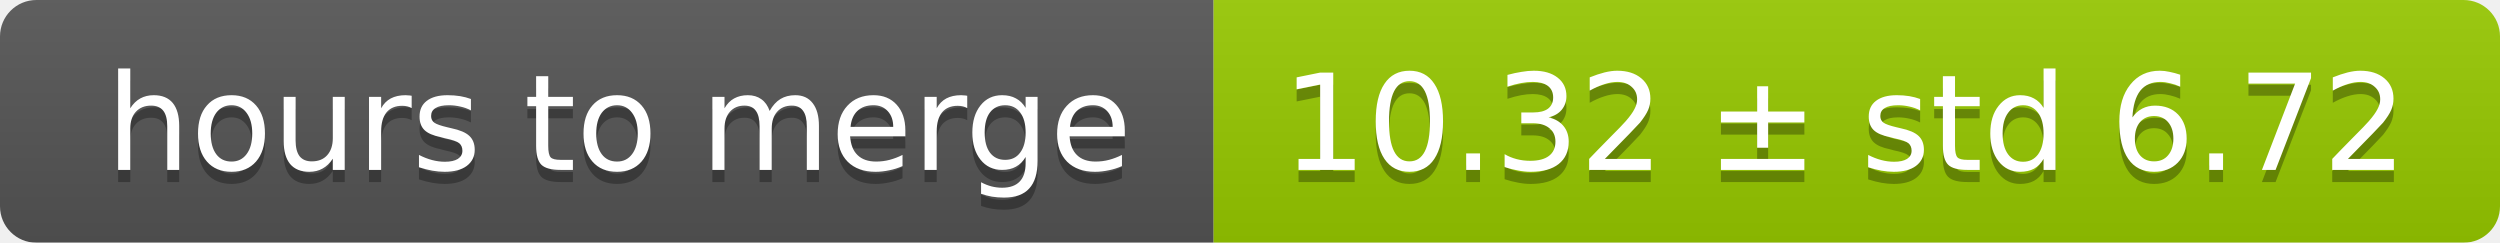
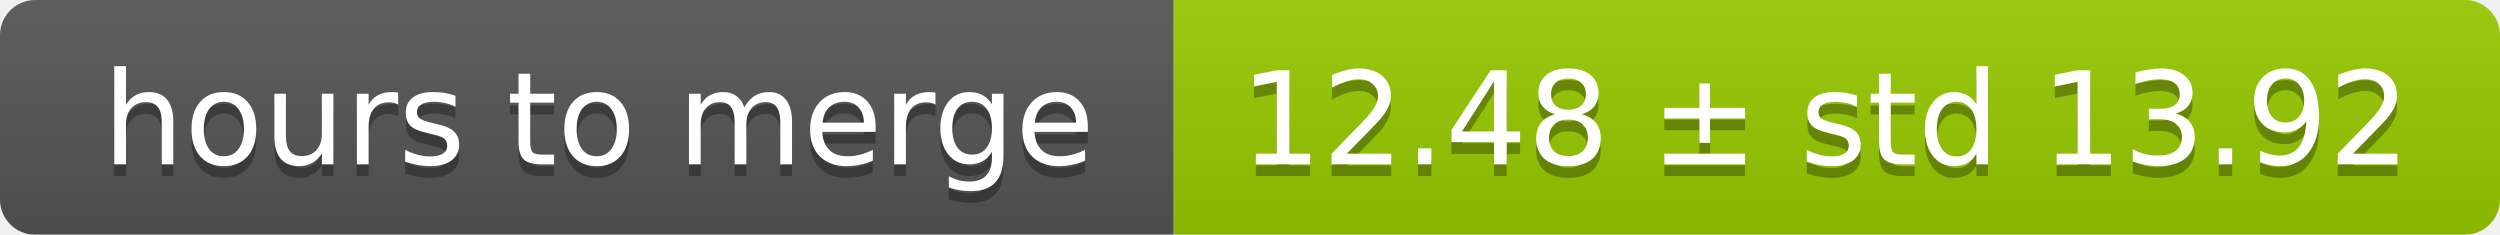
- <svg xmlns="http://www.w3.org/2000/svg" width="206" height="20">
+ <svg xmlns="http://www.w3.org/2000/svg" width="213" height="20">
  <linearGradient id="smooth" x2="0" y2="100%">
    <stop offset="0" stop-color="#bbb" stop-opacity=".1" />
    <stop offset="1" stop-opacity=".1" />
  </linearGradient>
  <mask id="round">
-     <rect width="206" height="20" rx="3" fill="#fff" />
+     <rect width="213" height="20" rx="3" fill="#fff" />
  </mask>
  <g mask="url(#round)">
    <rect width="100" height="20" fill="#555" />
-     <rect x="100" width="106" height="20" fill="#97ca00" />
-     <rect width="206" height="20" fill="url(#smooth)" />
+     <rect x="100" width="113" height="20" fill="#97ca00" />
+     <rect width="213" height="20" fill="url(#smooth)" />
  </g>
  <g fill="#fff" text-anchor="middle" font-family="DejaVu Sans,Verdana,Geneva,sans-serif" font-size="11">
    <text x="51" y="15" fill="#010101" fill-opacity=".3">hours to merge</text>
    <text x="51" y="14">hours to merge</text>
-     <text x="152" y="15" fill="#010101" fill-opacity=".3">10.32 ± std 6.72</text>
-     <text x="152" y="14">10.32 ± std 6.72</text>
+     <text x="155.5" y="15" fill="#010101" fill-opacity=".3">12.48 ± std 13.92</text>
+     <text x="155.5" y="14">12.48 ± std 13.92</text>
  </g>
</svg>
